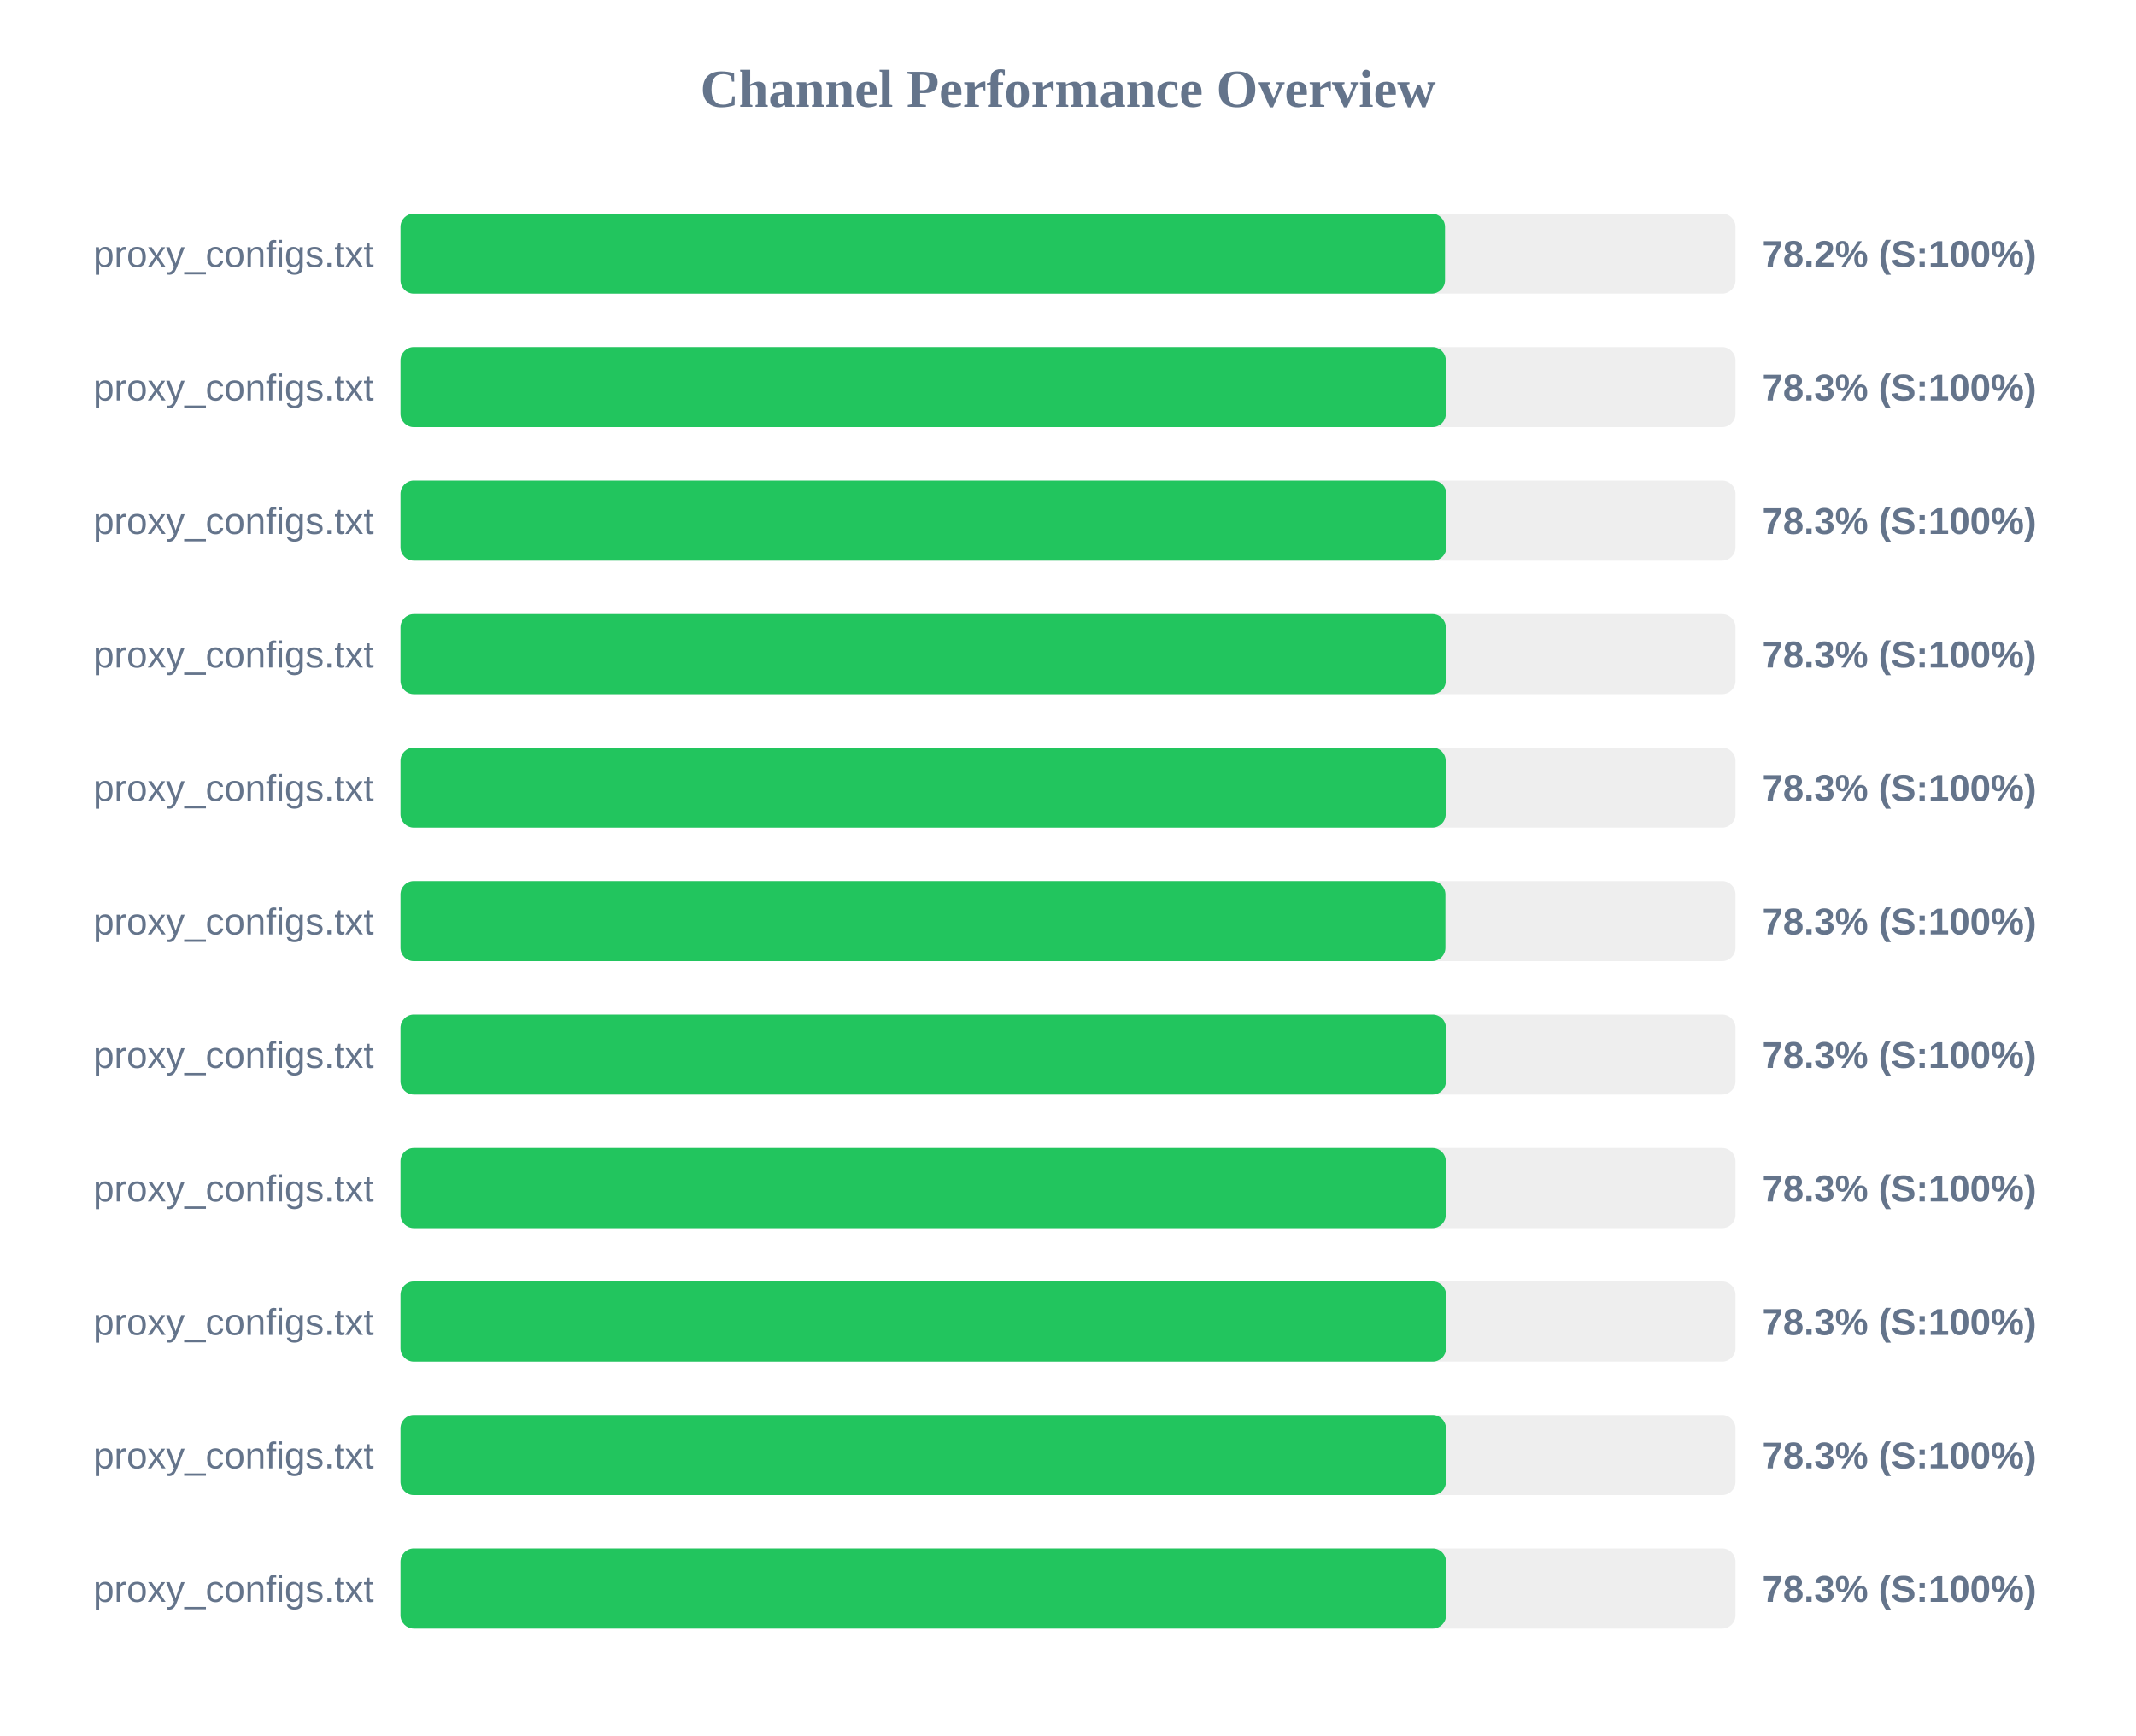
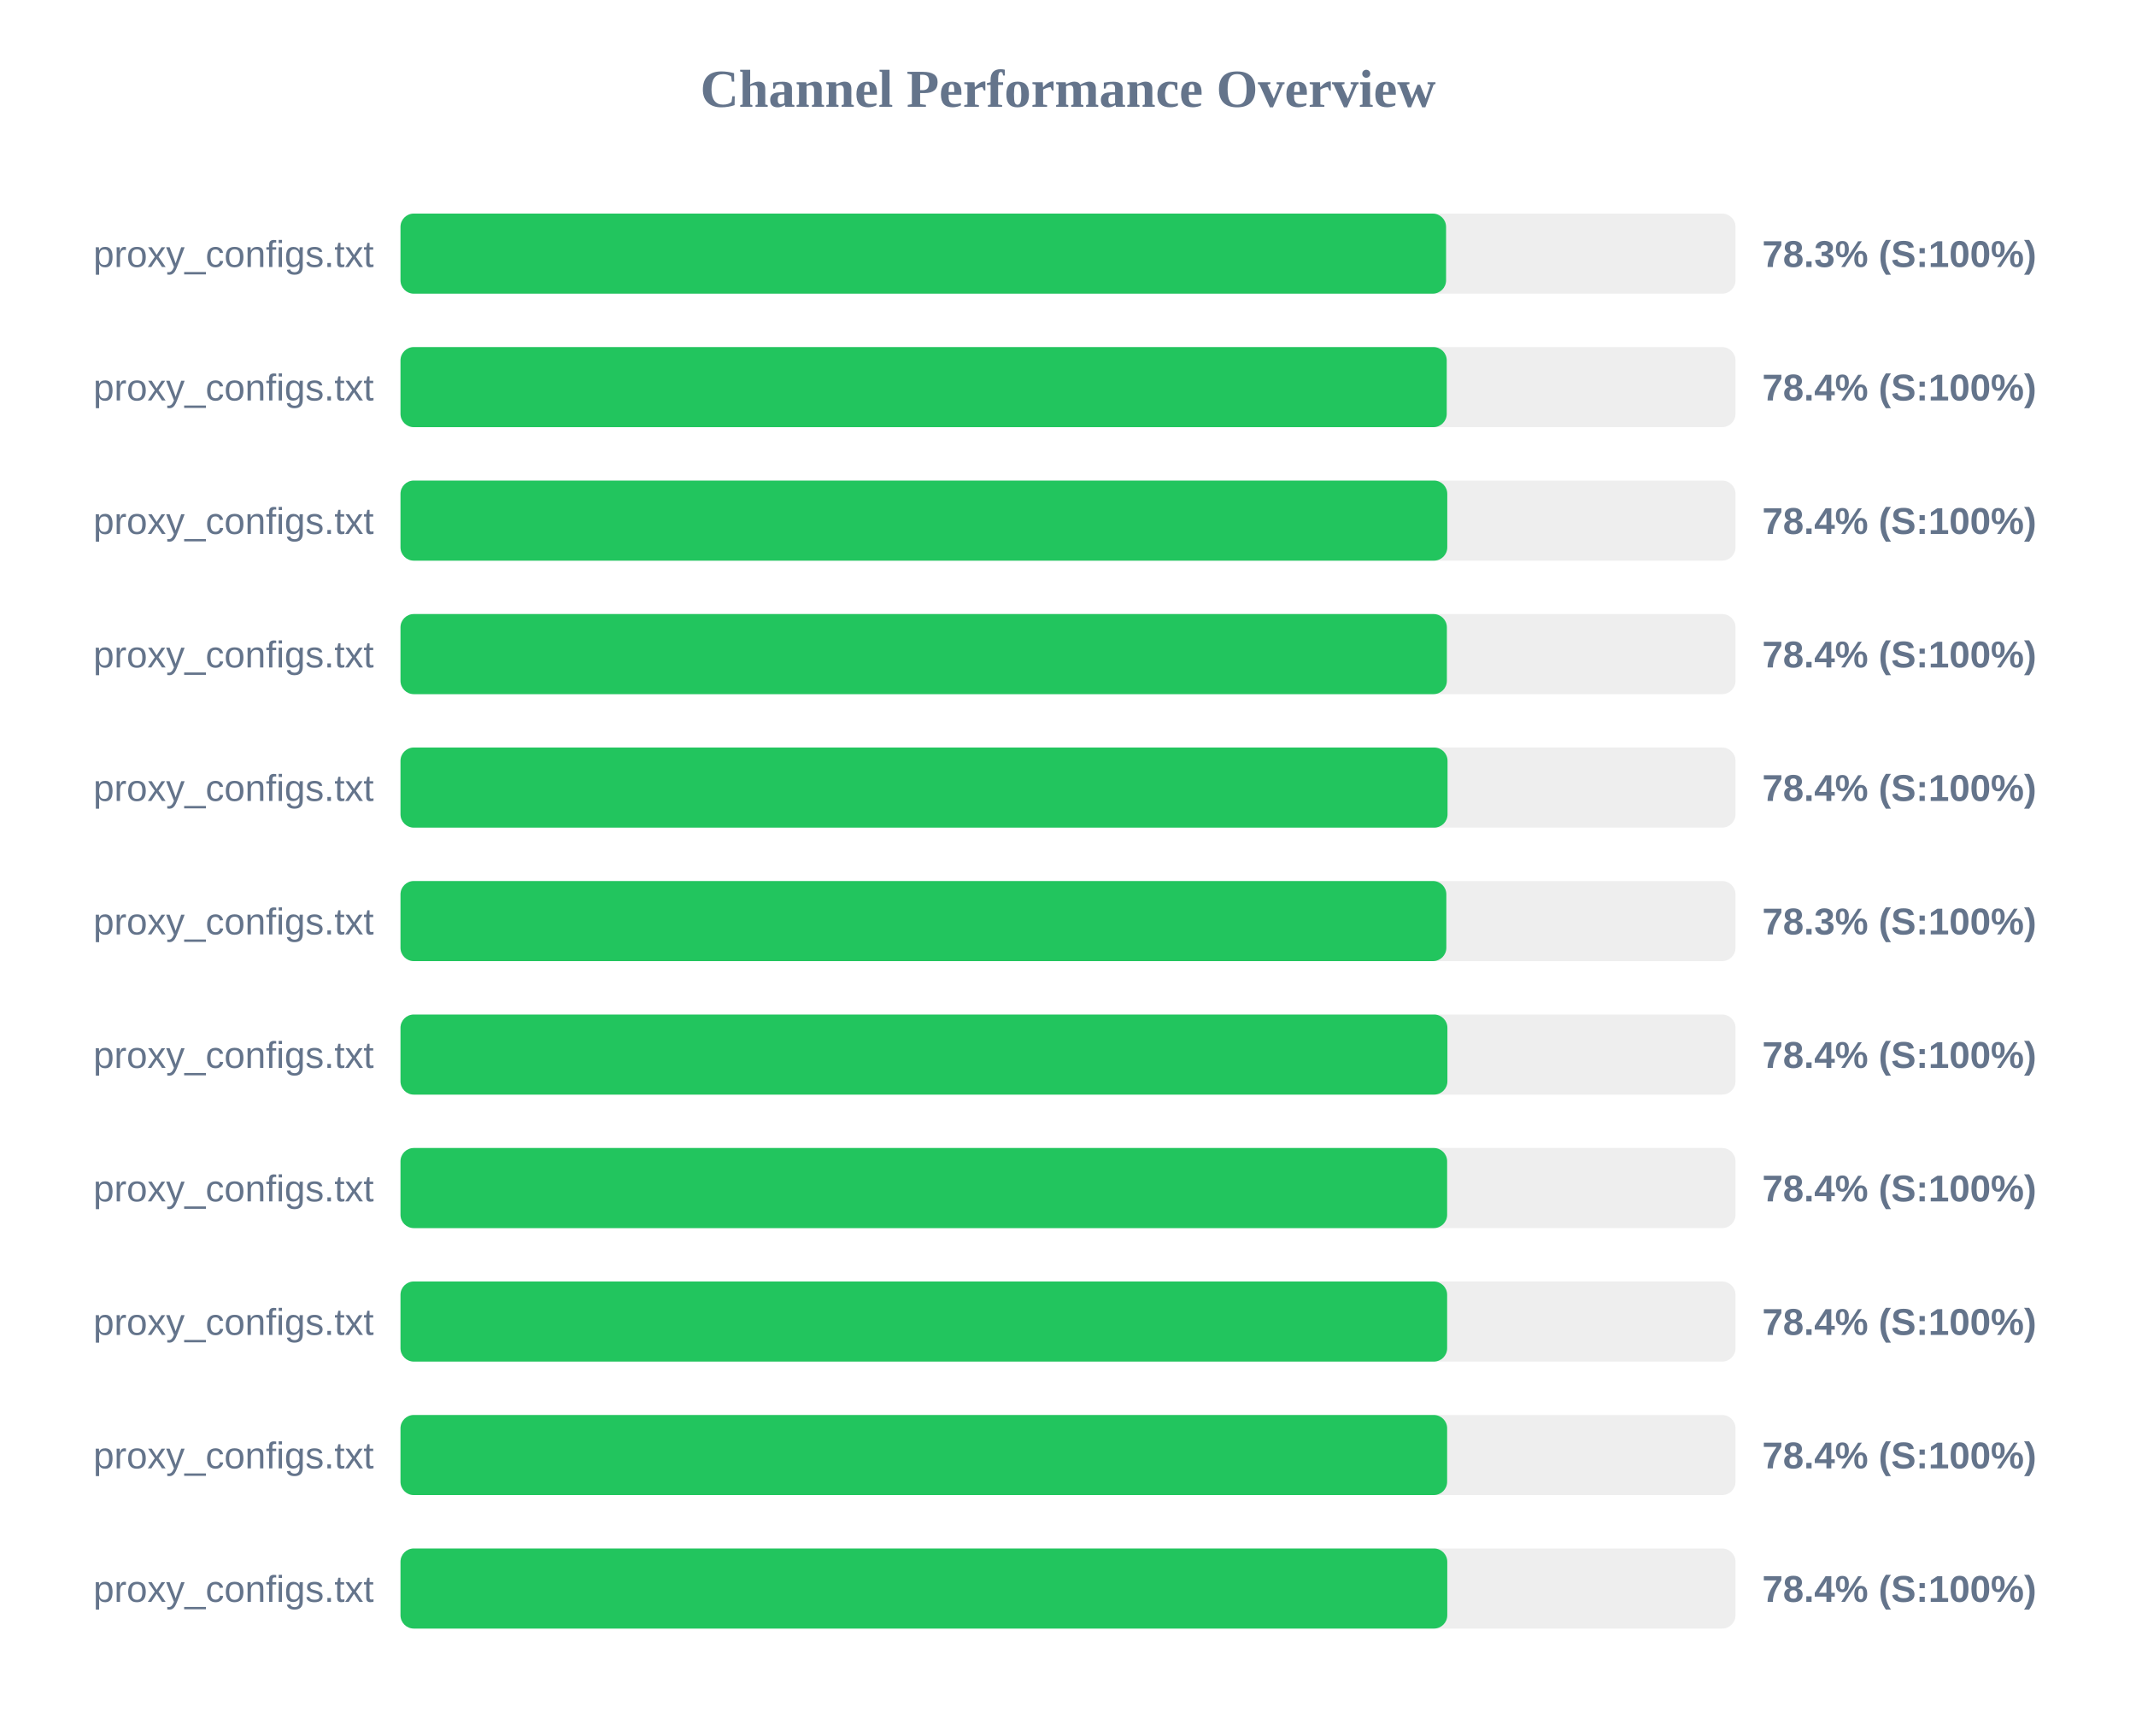
<svg xmlns="http://www.w3.org/2000/svg" width="800" height="650" version="1.1">
  <style>
        .row { font: 14px Arial; fill: #64748b; }
        .score { font: bold 14px Arial; fill: #64748b; }
    </style>
  <text x="400" y="40" text-anchor="middle" font-size="20px" font-weight="bold" fill="#64748b">Channel Performance Overview</text>
  <rect x="150" y="80" width="500" height="30" fill="#eee" rx="5" />
-   <rect x="150" y="80" width="391.2" height="30" fill="#22c55e" rx="5" />
+   <rect x="150" y="80" width="391.6" height="30" fill="#22c55e" rx="5" />
  <text x="140" y="100" text-anchor="end" class="row">proxy_configs.txt</text>
-   <text x="660" y="100" text-anchor="start" class="score">78.2% (S:100%)</text>
+   <text x="660" y="100" text-anchor="start" class="score">78.3% (S:100%)</text>
  <rect x="150" y="130" width="500" height="30" fill="#eee" rx="5" />
-   <rect x="150" y="130" width="391.5" height="30" fill="#22c55e" rx="5" />
+   <rect x="150" y="130" width="391.85" height="30" fill="#22c55e" rx="5" />
  <text x="140" y="150" text-anchor="end" class="row">proxy_configs.txt</text>
-   <text x="660" y="150" text-anchor="start" class="score">78.3% (S:100%)</text>
+   <text x="660" y="150" text-anchor="start" class="score">78.4% (S:100%)</text>
  <rect x="150" y="180" width="500" height="30" fill="#eee" rx="5" />
-   <rect x="150" y="180" width="391.7" height="30" fill="#22c55e" rx="5" />
+   <rect x="150" y="180" width="392.05" height="30" fill="#22c55e" rx="5" />
  <text x="140" y="200" text-anchor="end" class="row">proxy_configs.txt</text>
-   <text x="660" y="200" text-anchor="start" class="score">78.3% (S:100%)</text>
+   <text x="660" y="200" text-anchor="start" class="score">78.4% (S:100%)</text>
  <rect x="150" y="230" width="500" height="30" fill="#eee" rx="5" />
-   <rect x="150" y="230" width="391.5" height="30" fill="#22c55e" rx="5" />
+   <rect x="150" y="230" width="391.9" height="30" fill="#22c55e" rx="5" />
  <text x="140" y="250" text-anchor="end" class="row">proxy_configs.txt</text>
-   <text x="660" y="250" text-anchor="start" class="score">78.3% (S:100%)</text>
+   <text x="660" y="250" text-anchor="start" class="score">78.4% (S:100%)</text>
  <rect x="150" y="280" width="500" height="30" fill="#eee" rx="5" />
-   <rect x="150" y="280" width="391.45" height="30" fill="#22c55e" rx="5" />
+   <rect x="150" y="280" width="392.15" height="30" fill="#22c55e" rx="5" />
  <text x="140" y="300" text-anchor="end" class="row">proxy_configs.txt</text>
-   <text x="660" y="300" text-anchor="start" class="score">78.3% (S:100%)</text>
+   <text x="660" y="300" text-anchor="start" class="score">78.4% (S:100%)</text>
  <rect x="150" y="330" width="500" height="30" fill="#eee" rx="5" />
-   <rect x="150" y="330" width="391.35" height="30" fill="#22c55e" rx="5" />
+   <rect x="150" y="330" width="391.7" height="30" fill="#22c55e" rx="5" />
  <text x="140" y="350" text-anchor="end" class="row">proxy_configs.txt</text>
  <text x="660" y="350" text-anchor="start" class="score">78.3% (S:100%)</text>
  <rect x="150" y="380" width="500" height="30" fill="#eee" rx="5" />
-   <rect x="150" y="380" width="391.55" height="30" fill="#22c55e" rx="5" />
+   <rect x="150" y="380" width="392.1" height="30" fill="#22c55e" rx="5" />
  <text x="140" y="400" text-anchor="end" class="row">proxy_configs.txt</text>
-   <text x="660" y="400" text-anchor="start" class="score">78.3% (S:100%)</text>
+   <text x="660" y="400" text-anchor="start" class="score">78.4% (S:100%)</text>
  <rect x="150" y="430" width="500" height="30" fill="#eee" rx="5" />
-   <rect x="150" y="430" width="391.5" height="30" fill="#22c55e" rx="5" />
+   <rect x="150" y="430" width="392.0" height="30" fill="#22c55e" rx="5" />
  <text x="140" y="450" text-anchor="end" class="row">proxy_configs.txt</text>
-   <text x="660" y="450" text-anchor="start" class="score">78.3% (S:100%)</text>
+   <text x="660" y="450" text-anchor="start" class="score">78.4% (S:100%)</text>
  <rect x="150" y="480" width="500" height="30" fill="#eee" rx="5" />
-   <rect x="150" y="480" width="391.6" height="30" fill="#22c55e" rx="5" />
+   <rect x="150" y="480" width="392.0" height="30" fill="#22c55e" rx="5" />
  <text x="140" y="500" text-anchor="end" class="row">proxy_configs.txt</text>
-   <text x="660" y="500" text-anchor="start" class="score">78.3% (S:100%)</text>
+   <text x="660" y="500" text-anchor="start" class="score">78.4% (S:100%)</text>
  <rect x="150" y="530" width="500" height="30" fill="#eee" rx="5" />
-   <rect x="150" y="530" width="391.55" height="30" fill="#22c55e" rx="5" />
+   <rect x="150" y="530" width="392.0" height="30" fill="#22c55e" rx="5" />
  <text x="140" y="550" text-anchor="end" class="row">proxy_configs.txt</text>
-   <text x="660" y="550" text-anchor="start" class="score">78.3% (S:100%)</text>
+   <text x="660" y="550" text-anchor="start" class="score">78.4% (S:100%)</text>
  <rect x="150" y="580" width="500" height="30" fill="#eee" rx="5" />
-   <rect x="150" y="580" width="391.6" height="30" fill="#22c55e" rx="5" />
+   <rect x="150" y="580" width="392.05" height="30" fill="#22c55e" rx="5" />
  <text x="140" y="600" text-anchor="end" class="row">proxy_configs.txt</text>
-   <text x="660" y="600" text-anchor="start" class="score">78.3% (S:100%)</text>
+   <text x="660" y="600" text-anchor="start" class="score">78.4% (S:100%)</text>
</svg>
